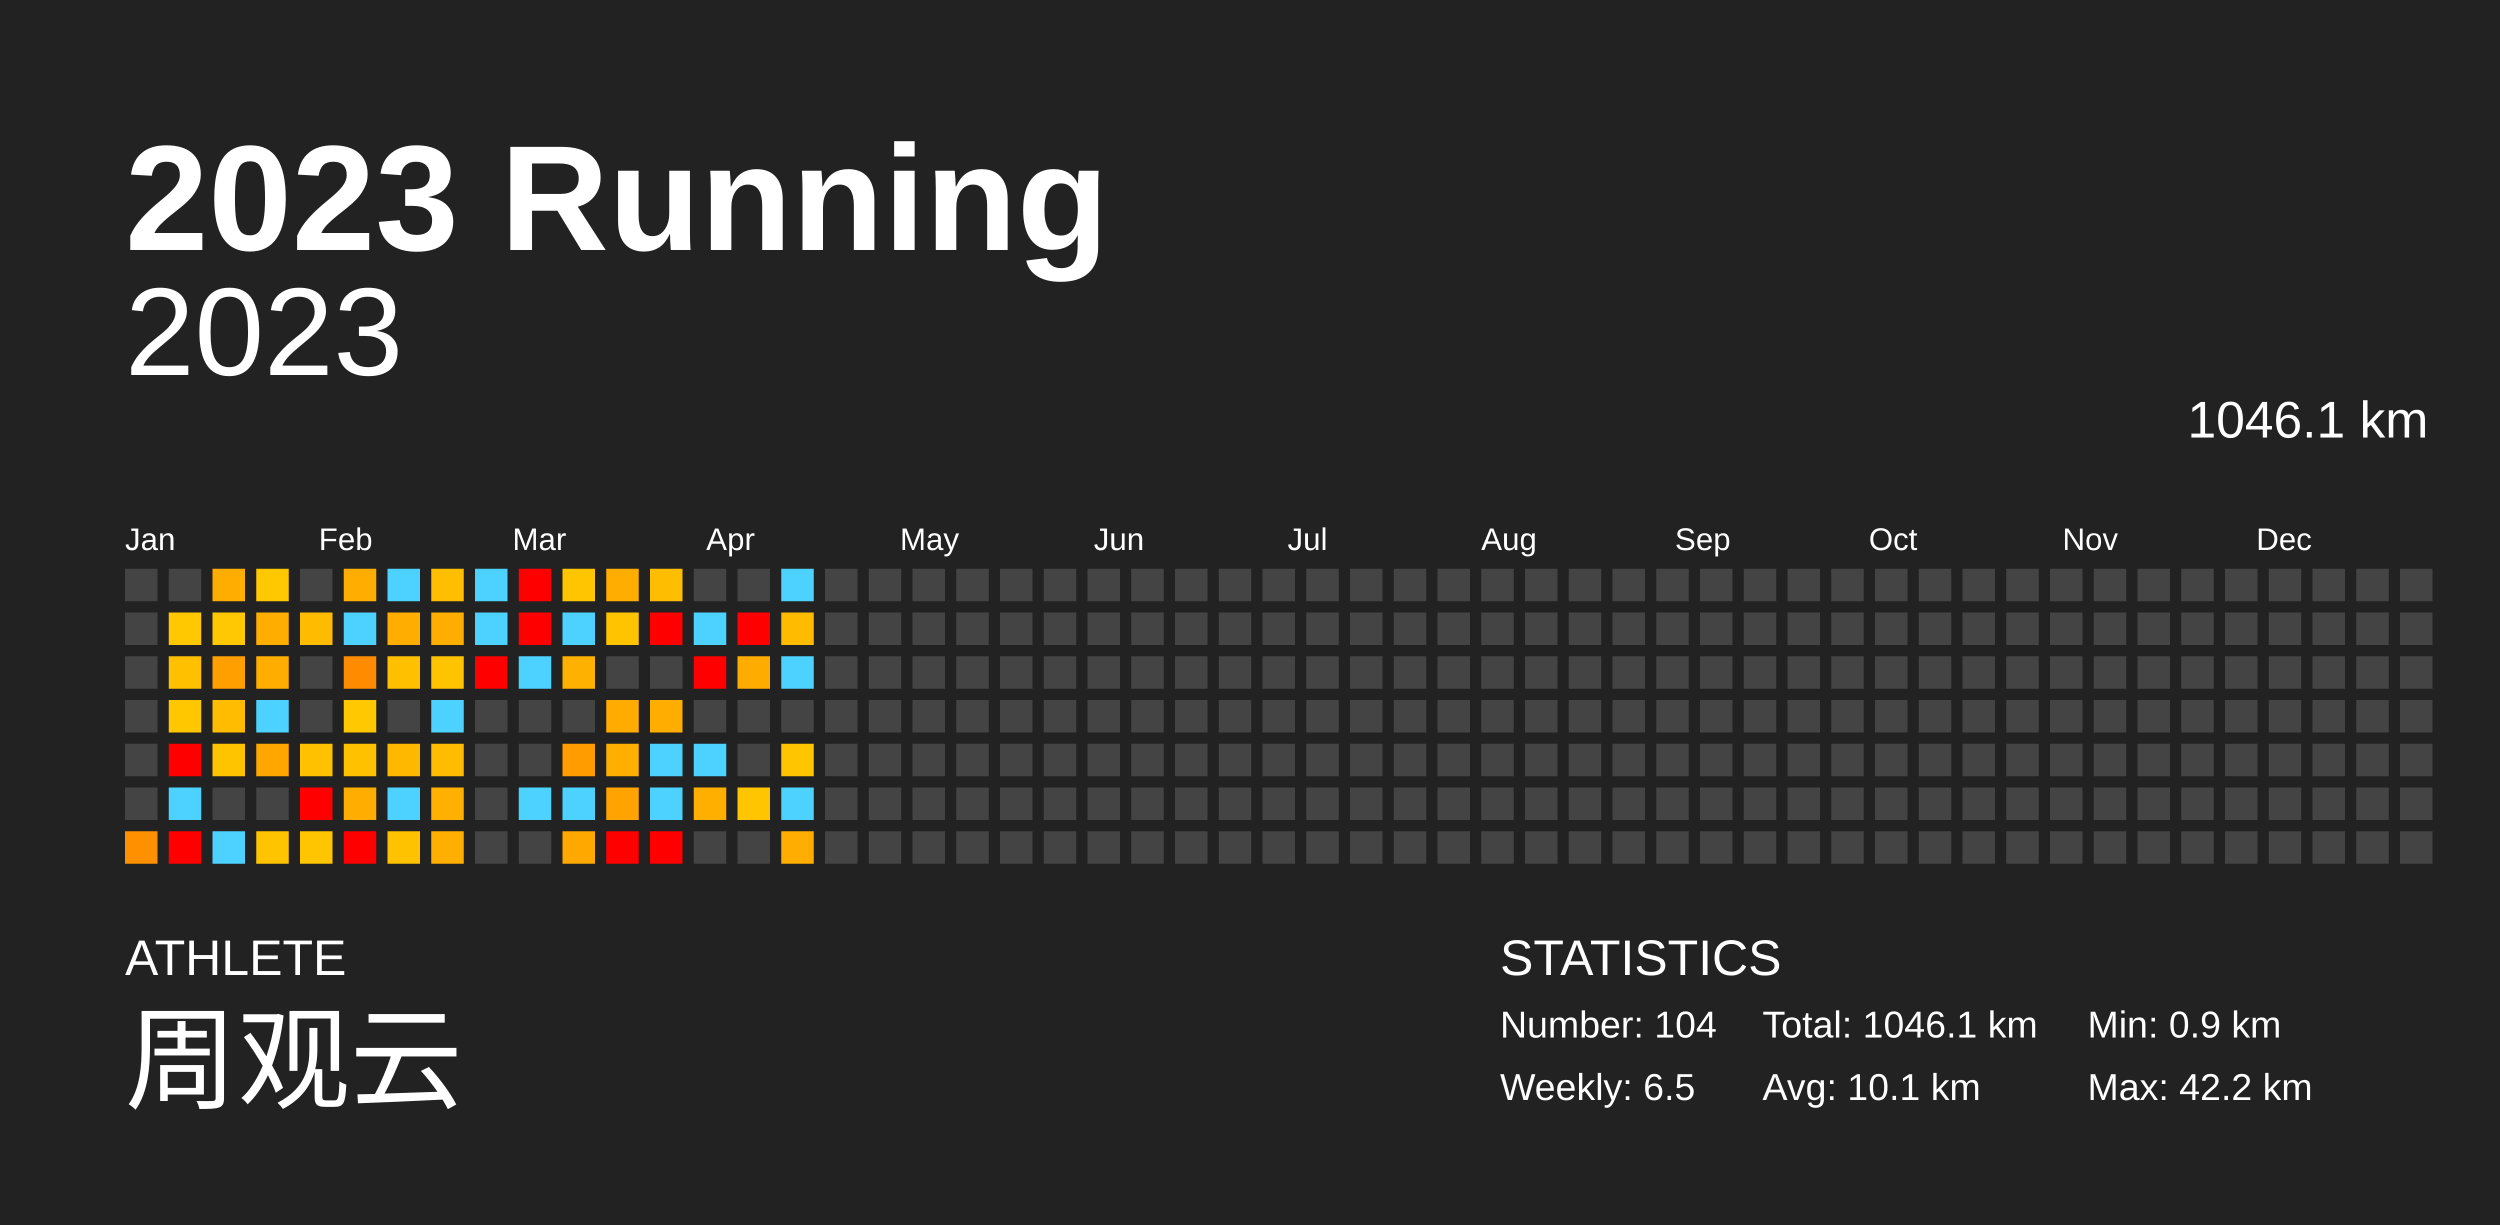
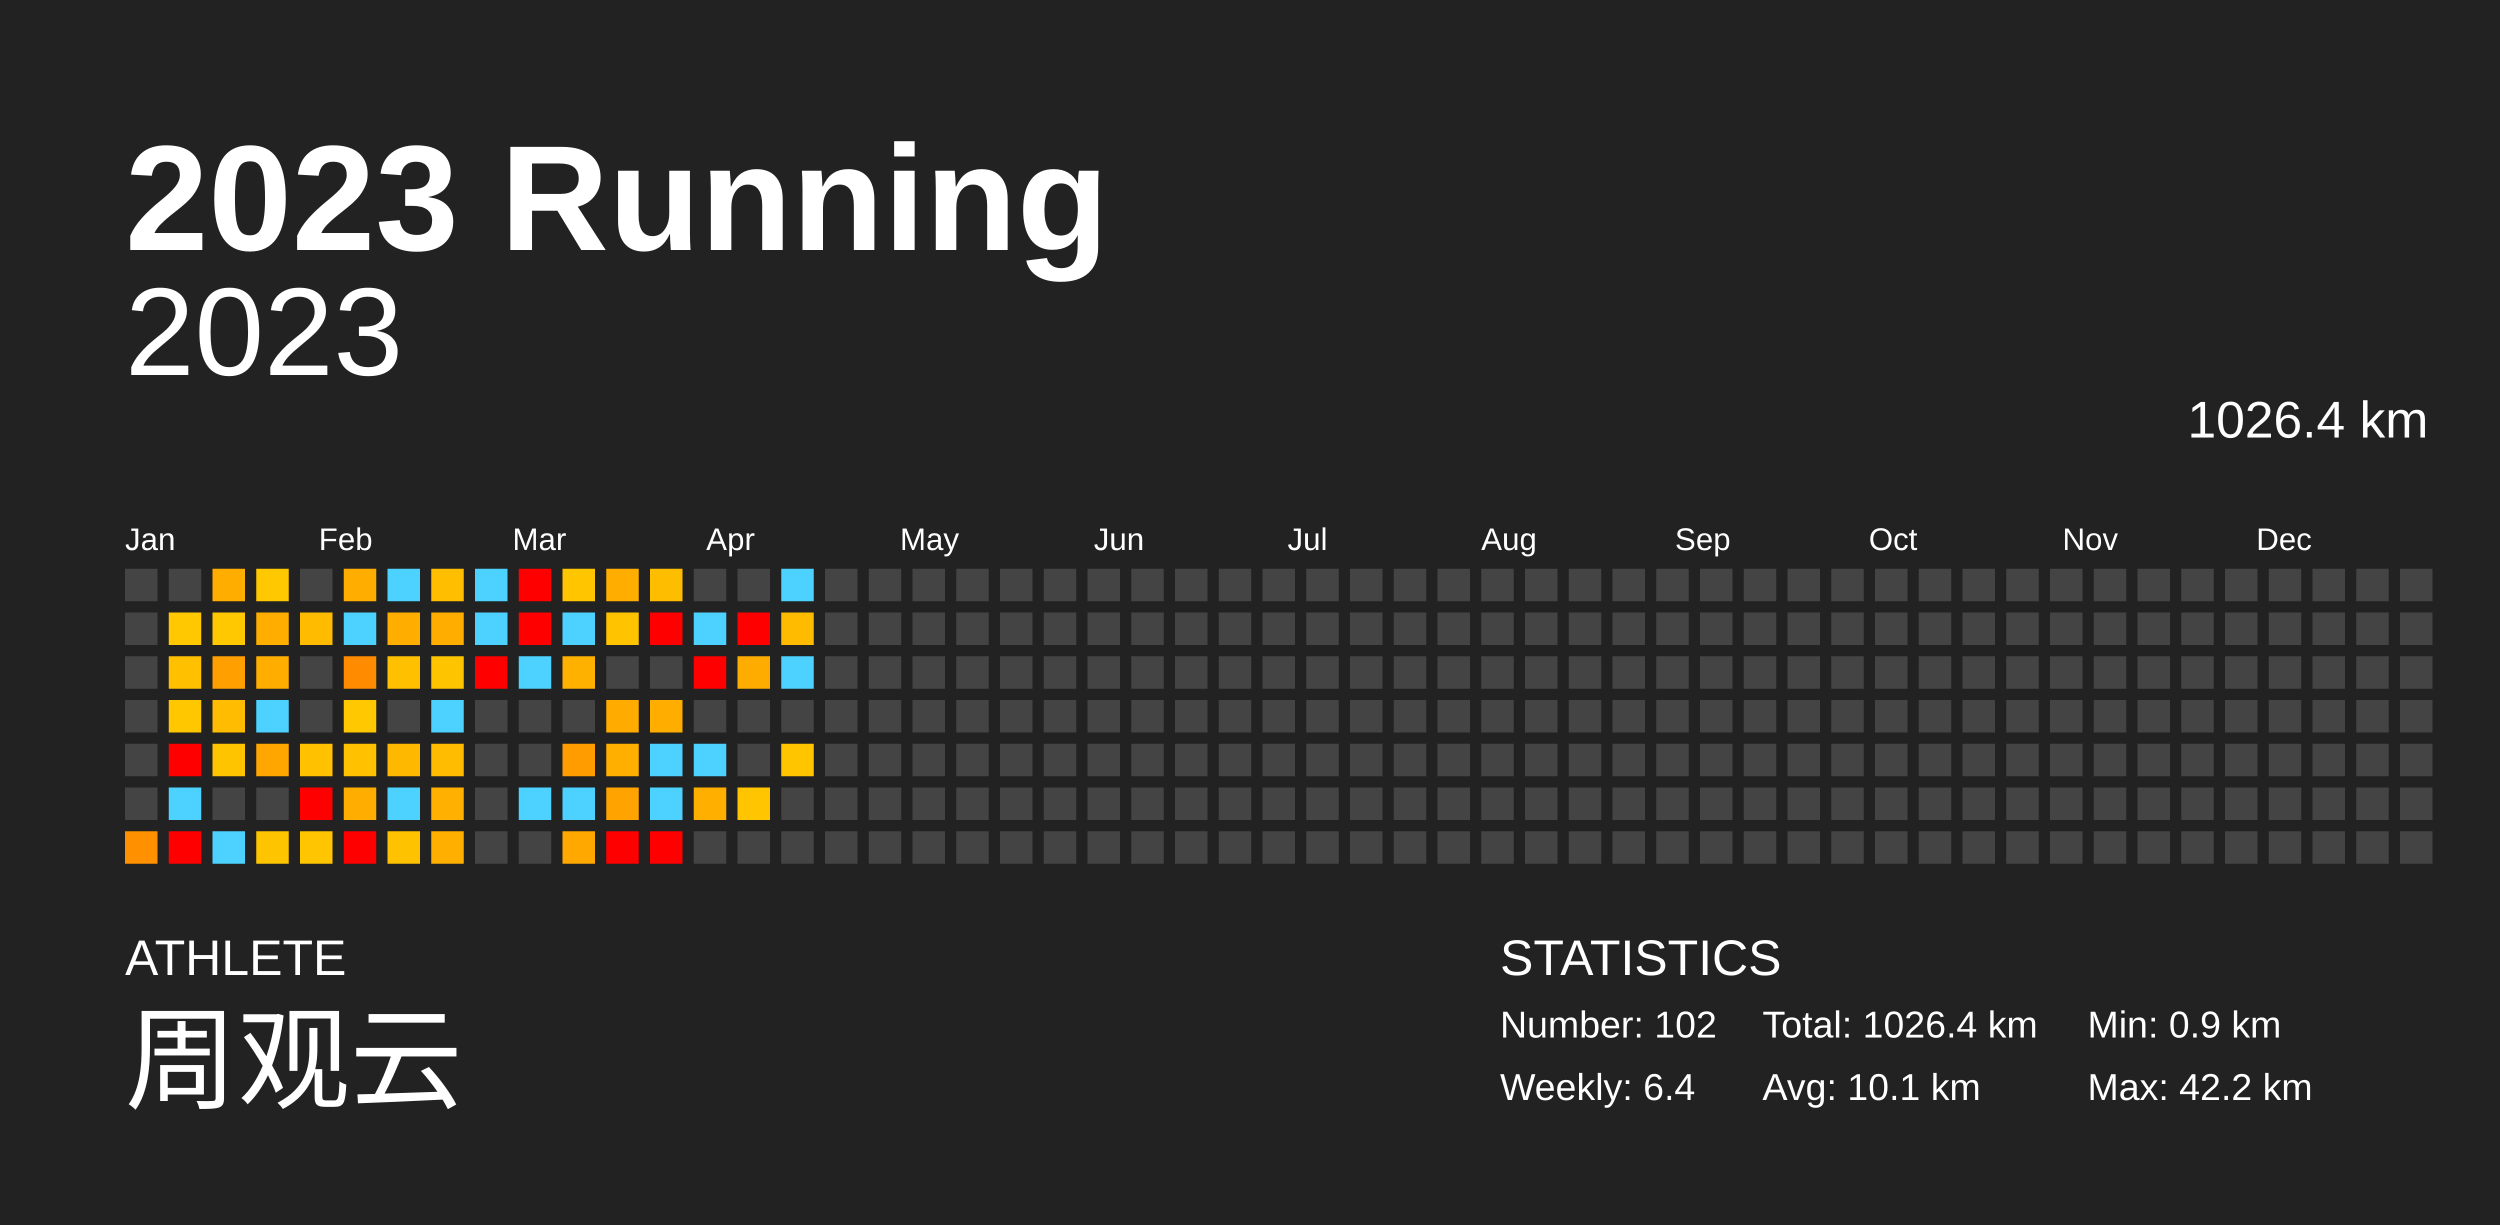
<svg xmlns="http://www.w3.org/2000/svg" baseProfile="full" height="98mm" version="1.1" viewBox="0,0,200,98" width="200mm">
  <defs />
  <rect fill="#222222" height="98" width="200" x="0" y="0" />
  <text fill="#FFFFFF" style="font-size:12px; font-family:Arial; font-weight:bold;" x="10" y="20">2023 Running</text>
  <text fill="#FFFFFF" style="font-size:4px; font-family:Arial" x="10" y="78">ATHLETE</text>
  <text fill="#FFFFFF" style="font-size:9px; font-family:Arial" x="10" y="88">周观云</text>
  <text fill="#FFFFFF" style="font-size:4px; font-family:Arial" x="120" y="78">STATISTICS</text>
-   <text fill="#FFFFFF" style="font-size:3px; font-family:Arial" x="120" y="83">Number: 104</text>
-   <text fill="#FFFFFF" style="font-size:3px; font-family:Arial" x="120" y="88">Weekly: 6.5</text>
-   <text fill="#FFFFFF" style="font-size:3px; font-family:Arial" x="141" y="83">Total: 1046.1 km</text>
+   <text fill="#FFFFFF" style="font-size:3px; font-family:Arial" x="120" y="83">Number: 102</text>
+   <text fill="#FFFFFF" style="font-size:3px; font-family:Arial" x="120" y="88">Weekly: 6.4</text>
+   <text fill="#FFFFFF" style="font-size:3px; font-family:Arial" x="141" y="83">Total: 1026.4 km</text>
  <text fill="#FFFFFF" style="font-size:3px; font-family:Arial" x="141" y="88">Avg: 10.1 km</text>
  <text fill="#FFFFFF" style="font-size:3px; font-family:Arial" x="167" y="83">Min: 0.9 km</text>
  <text fill="#FFFFFF" style="font-size:3px; font-family:Arial" x="167" y="88">Max: 42.2 km</text>
  <text alignment-baseline="hanging" fill="#FFFFFF" style="font-size:10.0px; font-family:Arial;" x="10" y="30">2023</text>
-   <text alignment-baseline="hanging" fill="#FFFFFF" style="font-size:4.125px; font-family:Arial;" x="175" y="35">1046.1 km</text>
+   <text alignment-baseline="hanging" fill="#FFFFFF" style="font-size:4.125px; font-family:Arial;" x="175" y="35">1026.4 km</text>
  <text fill="#FFFFFF" style="font-size:2.5px; font-family:Arial" x="10.0" y="44">Jan</text>
  <text fill="#FFFFFF" style="font-size:2.5px; font-family:Arial" x="25.5" y="44">Feb</text>
  <text fill="#FFFFFF" style="font-size:2.5px; font-family:Arial" x="41.0" y="44">Mar</text>
  <text fill="#FFFFFF" style="font-size:2.5px; font-family:Arial" x="56.5" y="44">Apr</text>
  <text fill="#FFFFFF" style="font-size:2.5px; font-family:Arial" x="72.0" y="44">May</text>
  <text fill="#FFFFFF" style="font-size:2.5px; font-family:Arial" x="87.5" y="44">Jun</text>
  <text fill="#FFFFFF" style="font-size:2.5px; font-family:Arial" x="103.0" y="44">Jul</text>
  <text fill="#FFFFFF" style="font-size:2.5px; font-family:Arial" x="118.5" y="44">Aug</text>
  <text fill="#FFFFFF" style="font-size:2.5px; font-family:Arial" x="134.0" y="44">Sep</text>
  <text fill="#FFFFFF" style="font-size:2.5px; font-family:Arial" x="149.5" y="44">Oct</text>
  <text fill="#FFFFFF" style="font-size:2.5px; font-family:Arial" x="165.0" y="44">Nov</text>
  <text fill="#FFFFFF" style="font-size:2.5px; font-family:Arial" x="180.5" y="44">Dec</text>
  <rect fill="#444444" height="2.6" width="2.6" x="10.0" y="45.5" />
  <rect fill="#444444" height="2.6" width="2.6" x="10.0" y="49.0" />
  <rect fill="#444444" height="2.6" width="2.6" x="10.0" y="52.5" />
  <rect fill="#444444" height="2.6" width="2.6" x="10.0" y="56.0" />
  <rect fill="#444444" height="2.6" width="2.6" x="10.0" y="59.5" />
  <rect fill="#444444" height="2.6" width="2.6" x="10.0" y="63.0" />
  <rect fill="#ff9100" height="2.6" width="2.6" x="10.0" y="66.5" />
  <rect fill="#444444" height="2.6" width="2.6" x="13.5" y="45.5" />
  <rect fill="#ffc800" height="2.6" width="2.6" x="13.5" y="49.0" />
  <rect fill="#ffc000" height="2.6" width="2.6" x="13.5" y="52.5" />
  <rect fill="#ffc700" height="2.6" width="2.6" x="13.5" y="56.0" />
  <rect fill="red" height="2.6" width="2.6" x="13.5" y="59.5" />
  <rect fill="#4dd2ff" height="2.6" width="2.6" x="13.5" y="63.0" />
  <rect fill="red" height="2.6" width="2.6" x="13.5" y="66.5" />
  <rect fill="#ffae00" height="2.6" width="2.6" x="17.0" y="45.5" />
  <rect fill="#ffc800" height="2.6" width="2.6" x="17.0" y="49.0" />
  <rect fill="#ff9f00" height="2.6" width="2.6" x="17.0" y="52.5" />
  <rect fill="#ffbc00" height="2.6" width="2.6" x="17.0" y="56.0" />
  <rect fill="#ffc400" height="2.6" width="2.6" x="17.0" y="59.5" />
  <rect fill="#444444" height="2.6" width="2.6" x="17.0" y="63.0" />
  <rect fill="#4dd2ff" height="2.6" width="2.6" x="17.0" y="66.5" />
  <rect fill="#ffc800" height="2.6" width="2.6" x="20.5" y="45.5" />
  <rect fill="#ffae00" height="2.6" width="2.6" x="20.5" y="49.0" />
  <rect fill="#ffae00" height="2.6" width="2.6" x="20.5" y="52.5" />
  <rect fill="#4dd2ff" height="2.6" width="2.6" x="20.5" y="56.0" />
  <rect fill="#ffa600" height="2.6" width="2.6" x="20.5" y="59.5" />
  <rect fill="#444444" height="2.6" width="2.6" x="20.5" y="63.0" />
  <rect fill="#ffc400" height="2.6" width="2.6" x="20.5" y="66.5" />
  <rect fill="#444444" height="2.6" width="2.6" x="24.0" y="45.5" />
  <rect fill="#ffbb00" height="2.6" width="2.6" x="24.0" y="49.0" />
  <rect fill="#444444" height="2.6" width="2.6" x="24.0" y="52.5" />
  <rect fill="#444444" height="2.6" width="2.6" x="24.0" y="56.0" />
  <rect fill="#ffc100" height="2.6" width="2.6" x="24.0" y="59.5" />
  <rect fill="red" height="2.6" width="2.6" x="24.0" y="63.0" />
  <rect fill="#ffc500" height="2.6" width="2.6" x="24.0" y="66.5" />
  <rect fill="#ffae00" height="2.6" width="2.6" x="27.5" y="45.5" />
  <rect fill="#4dd2ff" height="2.6" width="2.6" x="27.5" y="49.0" />
  <rect fill="#ff8c00" height="2.6" width="2.6" x="27.5" y="52.5" />
  <rect fill="#ffc800" height="2.6" width="2.6" x="27.5" y="56.0" />
  <rect fill="#ffc100" height="2.6" width="2.6" x="27.5" y="59.5" />
  <rect fill="#ffad00" height="2.6" width="2.6" x="27.5" y="63.0" />
  <rect fill="red" height="2.6" width="2.6" x="27.5" y="66.5" />
  <rect fill="#4dd2ff" height="2.6" width="2.6" x="31.0" y="45.5" />
  <rect fill="#ffae00" height="2.6" width="2.6" x="31.0" y="49.0" />
  <rect fill="#ffc000" height="2.6" width="2.6" x="31.0" y="52.5" />
  <rect fill="#444444" height="2.6" width="2.6" x="31.0" y="56.0" />
  <rect fill="#ffb800" height="2.6" width="2.6" x="31.0" y="59.5" />
  <rect fill="#4dd2ff" height="2.6" width="2.6" x="31.0" y="63.0" />
  <rect fill="#ffc200" height="2.6" width="2.6" x="31.0" y="66.5" />
  <rect fill="#ffbe00" height="2.6" width="2.6" x="34.5" y="45.5" />
  <rect fill="#ffae00" height="2.6" width="2.6" x="34.5" y="49.0" />
  <rect fill="#ffc400" height="2.6" width="2.6" x="34.5" y="52.5" />
  <rect fill="#4dd2ff" height="2.6" width="2.6" x="34.5" y="56.0" />
  <rect fill="#ffbc00" height="2.6" width="2.6" x="34.5" y="59.5" />
  <rect fill="#ffb000" height="2.6" width="2.6" x="34.5" y="63.0" />
  <rect fill="#ffaf00" height="2.6" width="2.6" x="34.5" y="66.5" />
  <rect fill="#4dd2ff" height="2.6" width="2.6" x="38.0" y="45.5" />
  <rect fill="#4dd2ff" height="2.6" width="2.6" x="38.0" y="49.0" />
  <rect fill="red" height="2.6" width="2.6" x="38.0" y="52.5" />
  <rect fill="#444444" height="2.6" width="2.6" x="38.0" y="56.0" />
  <rect fill="#444444" height="2.6" width="2.6" x="38.0" y="59.5" />
  <rect fill="#444444" height="2.6" width="2.6" x="38.0" y="63.0" />
  <rect fill="#444444" height="2.6" width="2.6" x="38.0" y="66.5" />
  <rect fill="red" height="2.6" width="2.6" x="41.5" y="45.5" />
  <rect fill="red" height="2.6" width="2.6" x="41.5" y="49.0" />
  <rect fill="#4dd2ff" height="2.6" width="2.6" x="41.5" y="52.5" />
  <rect fill="#444444" height="2.6" width="2.6" x="41.5" y="56.0" />
  <rect fill="#444444" height="2.6" width="2.6" x="41.5" y="59.5" />
  <rect fill="#4dd2ff" height="2.6" width="2.6" x="41.5" y="63.0" />
  <rect fill="#444444" height="2.6" width="2.6" x="41.5" y="66.5" />
  <rect fill="#ffc600" height="2.6" width="2.6" x="45.0" y="45.5" />
  <rect fill="#4dd2ff" height="2.6" width="2.6" x="45.0" y="49.0" />
  <rect fill="#ffb100" height="2.6" width="2.6" x="45.0" y="52.5" />
  <rect fill="#444444" height="2.6" width="2.6" x="45.0" y="56.0" />
  <rect fill="#ff9d00" height="2.6" width="2.6" x="45.0" y="59.5" />
  <rect fill="#4dd2ff" height="2.6" width="2.6" x="45.0" y="63.0" />
  <rect fill="#ffa800" height="2.6" width="2.6" x="45.0" y="66.5" />
  <rect fill="#ffae00" height="2.6" width="2.6" x="48.5" y="45.5" />
  <rect fill="#ffc300" height="2.6" width="2.6" x="48.5" y="49.0" />
  <rect fill="#444444" height="2.6" width="2.6" x="48.5" y="52.5" />
  <rect fill="#ffab00" height="2.6" width="2.6" x="48.5" y="56.0" />
  <rect fill="#ffaf00" height="2.6" width="2.6" x="48.5" y="59.5" />
  <rect fill="#ffa300" height="2.6" width="2.6" x="48.5" y="63.0" />
  <rect fill="red" height="2.6" width="2.6" x="48.5" y="66.5" />
  <rect fill="#ffbd00" height="2.6" width="2.6" x="52.0" y="45.5" />
  <rect fill="red" height="2.6" width="2.6" x="52.0" y="49.0" />
  <rect fill="#444444" height="2.6" width="2.6" x="52.0" y="52.5" />
  <rect fill="#ffae00" height="2.6" width="2.6" x="52.0" y="56.0" />
  <rect fill="#4dd2ff" height="2.6" width="2.6" x="52.0" y="59.5" />
  <rect fill="#4dd2ff" height="2.6" width="2.6" x="52.0" y="63.0" />
  <rect fill="red" height="2.6" width="2.6" x="52.0" y="66.5" />
  <rect fill="#444444" height="2.6" width="2.6" x="55.5" y="45.5" />
  <rect fill="#4dd2ff" height="2.6" width="2.6" x="55.5" y="49.0" />
  <rect fill="red" height="2.6" width="2.6" x="55.5" y="52.5" />
  <rect fill="#444444" height="2.6" width="2.6" x="55.5" y="56.0" />
  <rect fill="#4dd2ff" height="2.6" width="2.6" x="55.5" y="59.5" />
  <rect fill="#ffaf00" height="2.6" width="2.6" x="55.5" y="63.0" />
  <rect fill="#444444" height="2.6" width="2.6" x="55.5" y="66.5" />
  <rect fill="#444444" height="2.6" width="2.6" x="59.0" y="45.5" />
  <rect fill="red" height="2.6" width="2.6" x="59.0" y="49.0" />
  <rect fill="#ffac00" height="2.6" width="2.6" x="59.0" y="52.5" />
  <rect fill="#444444" height="2.6" width="2.6" x="59.0" y="56.0" />
  <rect fill="#444444" height="2.6" width="2.6" x="59.0" y="59.5" />
  <rect fill="#ffc500" height="2.6" width="2.6" x="59.0" y="63.0" />
  <rect fill="#444444" height="2.6" width="2.6" x="59.0" y="66.5" />
  <rect fill="#4dd2ff" height="2.6" width="2.6" x="62.5" y="45.5" />
  <rect fill="#ffbb00" height="2.6" width="2.6" x="62.5" y="49.0" />
  <rect fill="#4dd2ff" height="2.6" width="2.6" x="62.5" y="52.5" />
  <rect fill="#444444" height="2.6" width="2.6" x="62.5" y="56.0" />
  <rect fill="#ffc600" height="2.6" width="2.6" x="62.5" y="59.5" />
-   <rect fill="#4dd2ff" height="2.6" width="2.6" x="62.5" y="63.0" />
-   <rect fill="#ffae00" height="2.6" width="2.6" x="62.5" y="66.5" />
+   <rect fill="#444444" height="2.6" width="2.6" x="62.5" y="63.0" />
+   <rect fill="#444444" height="2.6" width="2.6" x="62.5" y="66.5" />
  <rect fill="#444444" height="2.6" width="2.6" x="66.0" y="45.5" />
  <rect fill="#444444" height="2.6" width="2.6" x="66.0" y="49.0" />
  <rect fill="#444444" height="2.6" width="2.6" x="66.0" y="52.5" />
  <rect fill="#444444" height="2.6" width="2.6" x="66.0" y="56.0" />
  <rect fill="#444444" height="2.6" width="2.6" x="66.0" y="59.5" />
  <rect fill="#444444" height="2.6" width="2.6" x="66.0" y="63.0" />
  <rect fill="#444444" height="2.6" width="2.6" x="66.0" y="66.5" />
  <rect fill="#444444" height="2.6" width="2.6" x="69.5" y="45.5" />
  <rect fill="#444444" height="2.6" width="2.6" x="69.5" y="49.0" />
  <rect fill="#444444" height="2.6" width="2.6" x="69.5" y="52.5" />
  <rect fill="#444444" height="2.6" width="2.6" x="69.5" y="56.0" />
  <rect fill="#444444" height="2.6" width="2.6" x="69.5" y="59.5" />
  <rect fill="#444444" height="2.6" width="2.6" x="69.5" y="63.0" />
  <rect fill="#444444" height="2.6" width="2.6" x="69.5" y="66.5" />
  <rect fill="#444444" height="2.6" width="2.6" x="73.0" y="45.5" />
  <rect fill="#444444" height="2.6" width="2.6" x="73.0" y="49.0" />
  <rect fill="#444444" height="2.6" width="2.6" x="73.0" y="52.5" />
  <rect fill="#444444" height="2.6" width="2.6" x="73.0" y="56.0" />
  <rect fill="#444444" height="2.6" width="2.6" x="73.0" y="59.5" />
  <rect fill="#444444" height="2.6" width="2.6" x="73.0" y="63.0" />
  <rect fill="#444444" height="2.6" width="2.6" x="73.0" y="66.5" />
  <rect fill="#444444" height="2.6" width="2.6" x="76.5" y="45.5" />
  <rect fill="#444444" height="2.6" width="2.6" x="76.5" y="49.0" />
  <rect fill="#444444" height="2.6" width="2.6" x="76.5" y="52.5" />
  <rect fill="#444444" height="2.6" width="2.6" x="76.5" y="56.0" />
  <rect fill="#444444" height="2.6" width="2.6" x="76.5" y="59.5" />
  <rect fill="#444444" height="2.6" width="2.6" x="76.5" y="63.0" />
  <rect fill="#444444" height="2.6" width="2.6" x="76.5" y="66.5" />
  <rect fill="#444444" height="2.6" width="2.6" x="80.0" y="45.5" />
  <rect fill="#444444" height="2.6" width="2.6" x="80.0" y="49.0" />
  <rect fill="#444444" height="2.6" width="2.6" x="80.0" y="52.5" />
  <rect fill="#444444" height="2.6" width="2.6" x="80.0" y="56.0" />
  <rect fill="#444444" height="2.6" width="2.6" x="80.0" y="59.5" />
  <rect fill="#444444" height="2.6" width="2.6" x="80.0" y="63.0" />
  <rect fill="#444444" height="2.6" width="2.6" x="80.0" y="66.5" />
  <rect fill="#444444" height="2.6" width="2.6" x="83.5" y="45.5" />
  <rect fill="#444444" height="2.6" width="2.6" x="83.5" y="49.0" />
  <rect fill="#444444" height="2.6" width="2.6" x="83.5" y="52.5" />
  <rect fill="#444444" height="2.6" width="2.6" x="83.5" y="56.0" />
  <rect fill="#444444" height="2.6" width="2.6" x="83.5" y="59.5" />
  <rect fill="#444444" height="2.6" width="2.6" x="83.5" y="63.0" />
  <rect fill="#444444" height="2.6" width="2.6" x="83.5" y="66.5" />
  <rect fill="#444444" height="2.6" width="2.6" x="87.0" y="45.5" />
  <rect fill="#444444" height="2.6" width="2.6" x="87.0" y="49.0" />
  <rect fill="#444444" height="2.6" width="2.6" x="87.0" y="52.5" />
  <rect fill="#444444" height="2.6" width="2.6" x="87.0" y="56.0" />
  <rect fill="#444444" height="2.6" width="2.6" x="87.0" y="59.5" />
  <rect fill="#444444" height="2.6" width="2.6" x="87.0" y="63.0" />
  <rect fill="#444444" height="2.6" width="2.6" x="87.0" y="66.5" />
  <rect fill="#444444" height="2.6" width="2.6" x="90.5" y="45.5" />
  <rect fill="#444444" height="2.6" width="2.6" x="90.5" y="49.0" />
  <rect fill="#444444" height="2.6" width="2.6" x="90.5" y="52.5" />
  <rect fill="#444444" height="2.6" width="2.6" x="90.5" y="56.0" />
  <rect fill="#444444" height="2.6" width="2.6" x="90.5" y="59.5" />
  <rect fill="#444444" height="2.6" width="2.6" x="90.5" y="63.0" />
  <rect fill="#444444" height="2.6" width="2.6" x="90.5" y="66.5" />
  <rect fill="#444444" height="2.6" width="2.6" x="94.0" y="45.5" />
  <rect fill="#444444" height="2.6" width="2.6" x="94.0" y="49.0" />
  <rect fill="#444444" height="2.6" width="2.6" x="94.0" y="52.5" />
  <rect fill="#444444" height="2.6" width="2.6" x="94.0" y="56.0" />
  <rect fill="#444444" height="2.6" width="2.6" x="94.0" y="59.5" />
  <rect fill="#444444" height="2.6" width="2.6" x="94.0" y="63.0" />
  <rect fill="#444444" height="2.6" width="2.6" x="94.0" y="66.5" />
  <rect fill="#444444" height="2.6" width="2.6" x="97.5" y="45.5" />
  <rect fill="#444444" height="2.6" width="2.6" x="97.5" y="49.0" />
  <rect fill="#444444" height="2.6" width="2.6" x="97.5" y="52.5" />
  <rect fill="#444444" height="2.6" width="2.6" x="97.5" y="56.0" />
  <rect fill="#444444" height="2.6" width="2.6" x="97.5" y="59.5" />
  <rect fill="#444444" height="2.6" width="2.6" x="97.5" y="63.0" />
  <rect fill="#444444" height="2.6" width="2.6" x="97.5" y="66.5" />
  <rect fill="#444444" height="2.6" width="2.6" x="101.0" y="45.5" />
  <rect fill="#444444" height="2.6" width="2.6" x="101.0" y="49.0" />
  <rect fill="#444444" height="2.6" width="2.6" x="101.0" y="52.5" />
  <rect fill="#444444" height="2.6" width="2.6" x="101.0" y="56.0" />
  <rect fill="#444444" height="2.6" width="2.6" x="101.0" y="59.5" />
  <rect fill="#444444" height="2.6" width="2.6" x="101.0" y="63.0" />
  <rect fill="#444444" height="2.6" width="2.6" x="101.0" y="66.5" />
  <rect fill="#444444" height="2.6" width="2.6" x="104.5" y="45.5" />
  <rect fill="#444444" height="2.6" width="2.6" x="104.5" y="49.0" />
  <rect fill="#444444" height="2.6" width="2.6" x="104.5" y="52.5" />
  <rect fill="#444444" height="2.6" width="2.6" x="104.5" y="56.0" />
  <rect fill="#444444" height="2.6" width="2.6" x="104.5" y="59.5" />
  <rect fill="#444444" height="2.6" width="2.6" x="104.5" y="63.0" />
  <rect fill="#444444" height="2.6" width="2.6" x="104.5" y="66.5" />
  <rect fill="#444444" height="2.6" width="2.6" x="108.0" y="45.5" />
  <rect fill="#444444" height="2.6" width="2.6" x="108.0" y="49.0" />
  <rect fill="#444444" height="2.6" width="2.6" x="108.0" y="52.5" />
  <rect fill="#444444" height="2.6" width="2.6" x="108.0" y="56.0" />
  <rect fill="#444444" height="2.6" width="2.6" x="108.0" y="59.5" />
  <rect fill="#444444" height="2.6" width="2.6" x="108.0" y="63.0" />
  <rect fill="#444444" height="2.6" width="2.6" x="108.0" y="66.5" />
  <rect fill="#444444" height="2.6" width="2.6" x="111.5" y="45.5" />
  <rect fill="#444444" height="2.6" width="2.6" x="111.5" y="49.0" />
  <rect fill="#444444" height="2.6" width="2.6" x="111.5" y="52.5" />
  <rect fill="#444444" height="2.6" width="2.6" x="111.5" y="56.0" />
  <rect fill="#444444" height="2.6" width="2.6" x="111.5" y="59.5" />
  <rect fill="#444444" height="2.6" width="2.6" x="111.5" y="63.0" />
  <rect fill="#444444" height="2.6" width="2.6" x="111.5" y="66.5" />
  <rect fill="#444444" height="2.6" width="2.6" x="115.0" y="45.5" />
  <rect fill="#444444" height="2.6" width="2.6" x="115.0" y="49.0" />
  <rect fill="#444444" height="2.6" width="2.6" x="115.0" y="52.5" />
  <rect fill="#444444" height="2.6" width="2.6" x="115.0" y="56.0" />
  <rect fill="#444444" height="2.6" width="2.6" x="115.0" y="59.5" />
  <rect fill="#444444" height="2.6" width="2.6" x="115.0" y="63.0" />
  <rect fill="#444444" height="2.6" width="2.6" x="115.0" y="66.5" />
  <rect fill="#444444" height="2.6" width="2.6" x="118.5" y="45.5" />
  <rect fill="#444444" height="2.6" width="2.6" x="118.5" y="49.0" />
  <rect fill="#444444" height="2.6" width="2.6" x="118.5" y="52.5" />
  <rect fill="#444444" height="2.6" width="2.6" x="118.5" y="56.0" />
  <rect fill="#444444" height="2.6" width="2.6" x="118.5" y="59.5" />
  <rect fill="#444444" height="2.6" width="2.6" x="118.5" y="63.0" />
  <rect fill="#444444" height="2.6" width="2.6" x="118.5" y="66.5" />
  <rect fill="#444444" height="2.6" width="2.6" x="122.0" y="45.5" />
  <rect fill="#444444" height="2.6" width="2.6" x="122.0" y="49.0" />
  <rect fill="#444444" height="2.6" width="2.6" x="122.0" y="52.5" />
  <rect fill="#444444" height="2.6" width="2.6" x="122.0" y="56.0" />
  <rect fill="#444444" height="2.6" width="2.6" x="122.0" y="59.5" />
  <rect fill="#444444" height="2.6" width="2.6" x="122.0" y="63.0" />
  <rect fill="#444444" height="2.6" width="2.6" x="122.0" y="66.5" />
  <rect fill="#444444" height="2.6" width="2.6" x="125.5" y="45.5" />
  <rect fill="#444444" height="2.6" width="2.6" x="125.5" y="49.0" />
  <rect fill="#444444" height="2.6" width="2.6" x="125.5" y="52.5" />
  <rect fill="#444444" height="2.6" width="2.6" x="125.5" y="56.0" />
  <rect fill="#444444" height="2.6" width="2.6" x="125.5" y="59.5" />
  <rect fill="#444444" height="2.6" width="2.6" x="125.5" y="63.0" />
  <rect fill="#444444" height="2.6" width="2.6" x="125.5" y="66.5" />
  <rect fill="#444444" height="2.6" width="2.6" x="129.0" y="45.5" />
  <rect fill="#444444" height="2.6" width="2.6" x="129.0" y="49.0" />
  <rect fill="#444444" height="2.6" width="2.6" x="129.0" y="52.5" />
  <rect fill="#444444" height="2.6" width="2.6" x="129.0" y="56.0" />
  <rect fill="#444444" height="2.6" width="2.6" x="129.0" y="59.5" />
  <rect fill="#444444" height="2.6" width="2.6" x="129.0" y="63.0" />
  <rect fill="#444444" height="2.6" width="2.6" x="129.0" y="66.5" />
  <rect fill="#444444" height="2.6" width="2.6" x="132.5" y="45.5" />
  <rect fill="#444444" height="2.6" width="2.6" x="132.5" y="49.0" />
  <rect fill="#444444" height="2.6" width="2.6" x="132.5" y="52.5" />
  <rect fill="#444444" height="2.6" width="2.6" x="132.5" y="56.0" />
  <rect fill="#444444" height="2.6" width="2.6" x="132.5" y="59.5" />
  <rect fill="#444444" height="2.6" width="2.6" x="132.5" y="63.0" />
  <rect fill="#444444" height="2.6" width="2.6" x="132.5" y="66.5" />
  <rect fill="#444444" height="2.6" width="2.6" x="136.0" y="45.5" />
  <rect fill="#444444" height="2.6" width="2.6" x="136.0" y="49.0" />
  <rect fill="#444444" height="2.6" width="2.6" x="136.0" y="52.5" />
  <rect fill="#444444" height="2.6" width="2.6" x="136.0" y="56.0" />
  <rect fill="#444444" height="2.6" width="2.6" x="136.0" y="59.5" />
  <rect fill="#444444" height="2.6" width="2.6" x="136.0" y="63.0" />
  <rect fill="#444444" height="2.6" width="2.6" x="136.0" y="66.5" />
  <rect fill="#444444" height="2.6" width="2.6" x="139.5" y="45.5" />
  <rect fill="#444444" height="2.6" width="2.6" x="139.5" y="49.0" />
  <rect fill="#444444" height="2.6" width="2.6" x="139.5" y="52.5" />
  <rect fill="#444444" height="2.6" width="2.6" x="139.5" y="56.0" />
  <rect fill="#444444" height="2.6" width="2.6" x="139.5" y="59.5" />
  <rect fill="#444444" height="2.6" width="2.6" x="139.5" y="63.0" />
  <rect fill="#444444" height="2.6" width="2.6" x="139.5" y="66.5" />
  <rect fill="#444444" height="2.6" width="2.6" x="143.0" y="45.5" />
  <rect fill="#444444" height="2.6" width="2.6" x="143.0" y="49.0" />
  <rect fill="#444444" height="2.6" width="2.6" x="143.0" y="52.5" />
  <rect fill="#444444" height="2.6" width="2.6" x="143.0" y="56.0" />
  <rect fill="#444444" height="2.6" width="2.6" x="143.0" y="59.5" />
  <rect fill="#444444" height="2.6" width="2.6" x="143.0" y="63.0" />
  <rect fill="#444444" height="2.6" width="2.6" x="143.0" y="66.5" />
  <rect fill="#444444" height="2.6" width="2.6" x="146.5" y="45.5" />
  <rect fill="#444444" height="2.6" width="2.6" x="146.5" y="49.0" />
  <rect fill="#444444" height="2.6" width="2.6" x="146.5" y="52.5" />
  <rect fill="#444444" height="2.6" width="2.6" x="146.5" y="56.0" />
  <rect fill="#444444" height="2.6" width="2.6" x="146.5" y="59.5" />
  <rect fill="#444444" height="2.6" width="2.6" x="146.5" y="63.0" />
  <rect fill="#444444" height="2.6" width="2.6" x="146.5" y="66.5" />
  <rect fill="#444444" height="2.6" width="2.6" x="150.0" y="45.5" />
  <rect fill="#444444" height="2.6" width="2.6" x="150.0" y="49.0" />
  <rect fill="#444444" height="2.6" width="2.6" x="150.0" y="52.5" />
  <rect fill="#444444" height="2.6" width="2.6" x="150.0" y="56.0" />
  <rect fill="#444444" height="2.6" width="2.6" x="150.0" y="59.5" />
  <rect fill="#444444" height="2.6" width="2.6" x="150.0" y="63.0" />
  <rect fill="#444444" height="2.6" width="2.6" x="150.0" y="66.5" />
  <rect fill="#444444" height="2.6" width="2.6" x="153.5" y="45.5" />
  <rect fill="#444444" height="2.6" width="2.6" x="153.5" y="49.0" />
  <rect fill="#444444" height="2.6" width="2.6" x="153.5" y="52.5" />
  <rect fill="#444444" height="2.6" width="2.6" x="153.5" y="56.0" />
  <rect fill="#444444" height="2.6" width="2.6" x="153.5" y="59.5" />
  <rect fill="#444444" height="2.6" width="2.6" x="153.5" y="63.0" />
  <rect fill="#444444" height="2.6" width="2.6" x="153.5" y="66.5" />
  <rect fill="#444444" height="2.6" width="2.6" x="157.0" y="45.5" />
  <rect fill="#444444" height="2.6" width="2.6" x="157.0" y="49.0" />
  <rect fill="#444444" height="2.6" width="2.6" x="157.0" y="52.5" />
  <rect fill="#444444" height="2.6" width="2.6" x="157.0" y="56.0" />
  <rect fill="#444444" height="2.6" width="2.6" x="157.0" y="59.5" />
  <rect fill="#444444" height="2.6" width="2.6" x="157.0" y="63.0" />
  <rect fill="#444444" height="2.6" width="2.6" x="157.0" y="66.5" />
  <rect fill="#444444" height="2.6" width="2.6" x="160.5" y="45.5" />
  <rect fill="#444444" height="2.6" width="2.6" x="160.5" y="49.0" />
  <rect fill="#444444" height="2.6" width="2.6" x="160.5" y="52.5" />
  <rect fill="#444444" height="2.6" width="2.6" x="160.5" y="56.0" />
  <rect fill="#444444" height="2.6" width="2.6" x="160.5" y="59.5" />
  <rect fill="#444444" height="2.6" width="2.6" x="160.5" y="63.0" />
  <rect fill="#444444" height="2.6" width="2.6" x="160.5" y="66.5" />
  <rect fill="#444444" height="2.6" width="2.6" x="164.0" y="45.5" />
  <rect fill="#444444" height="2.6" width="2.6" x="164.0" y="49.0" />
  <rect fill="#444444" height="2.6" width="2.6" x="164.0" y="52.5" />
  <rect fill="#444444" height="2.6" width="2.6" x="164.0" y="56.0" />
  <rect fill="#444444" height="2.6" width="2.6" x="164.0" y="59.5" />
  <rect fill="#444444" height="2.6" width="2.6" x="164.0" y="63.0" />
  <rect fill="#444444" height="2.6" width="2.6" x="164.0" y="66.5" />
  <rect fill="#444444" height="2.6" width="2.6" x="167.5" y="45.5" />
  <rect fill="#444444" height="2.6" width="2.6" x="167.5" y="49.0" />
  <rect fill="#444444" height="2.6" width="2.6" x="167.5" y="52.5" />
  <rect fill="#444444" height="2.6" width="2.6" x="167.5" y="56.0" />
  <rect fill="#444444" height="2.6" width="2.6" x="167.5" y="59.5" />
  <rect fill="#444444" height="2.6" width="2.6" x="167.5" y="63.0" />
  <rect fill="#444444" height="2.6" width="2.6" x="167.5" y="66.5" />
  <rect fill="#444444" height="2.6" width="2.6" x="171.0" y="45.5" />
  <rect fill="#444444" height="2.6" width="2.6" x="171.0" y="49.0" />
  <rect fill="#444444" height="2.6" width="2.6" x="171.0" y="52.5" />
  <rect fill="#444444" height="2.6" width="2.6" x="171.0" y="56.0" />
  <rect fill="#444444" height="2.6" width="2.6" x="171.0" y="59.5" />
  <rect fill="#444444" height="2.6" width="2.6" x="171.0" y="63.0" />
  <rect fill="#444444" height="2.6" width="2.6" x="171.0" y="66.5" />
  <rect fill="#444444" height="2.6" width="2.6" x="174.5" y="45.5" />
  <rect fill="#444444" height="2.6" width="2.6" x="174.5" y="49.0" />
  <rect fill="#444444" height="2.6" width="2.6" x="174.5" y="52.5" />
  <rect fill="#444444" height="2.6" width="2.6" x="174.5" y="56.0" />
  <rect fill="#444444" height="2.6" width="2.6" x="174.5" y="59.5" />
  <rect fill="#444444" height="2.6" width="2.6" x="174.5" y="63.0" />
  <rect fill="#444444" height="2.6" width="2.6" x="174.5" y="66.5" />
  <rect fill="#444444" height="2.6" width="2.6" x="178.0" y="45.5" />
  <rect fill="#444444" height="2.6" width="2.6" x="178.0" y="49.0" />
  <rect fill="#444444" height="2.6" width="2.6" x="178.0" y="52.5" />
  <rect fill="#444444" height="2.6" width="2.6" x="178.0" y="56.0" />
  <rect fill="#444444" height="2.6" width="2.6" x="178.0" y="59.5" />
  <rect fill="#444444" height="2.6" width="2.6" x="178.0" y="63.0" />
  <rect fill="#444444" height="2.6" width="2.6" x="178.0" y="66.5" />
  <rect fill="#444444" height="2.6" width="2.6" x="181.5" y="45.5" />
  <rect fill="#444444" height="2.6" width="2.6" x="181.5" y="49.0" />
  <rect fill="#444444" height="2.6" width="2.6" x="181.5" y="52.5" />
  <rect fill="#444444" height="2.6" width="2.6" x="181.5" y="56.0" />
  <rect fill="#444444" height="2.6" width="2.6" x="181.5" y="59.5" />
  <rect fill="#444444" height="2.6" width="2.6" x="181.5" y="63.0" />
  <rect fill="#444444" height="2.6" width="2.6" x="181.5" y="66.5" />
  <rect fill="#444444" height="2.6" width="2.6" x="185.0" y="45.5" />
  <rect fill="#444444" height="2.6" width="2.6" x="185.0" y="49.0" />
  <rect fill="#444444" height="2.6" width="2.6" x="185.0" y="52.5" />
  <rect fill="#444444" height="2.6" width="2.6" x="185.0" y="56.0" />
  <rect fill="#444444" height="2.6" width="2.6" x="185.0" y="59.5" />
  <rect fill="#444444" height="2.6" width="2.6" x="185.0" y="63.0" />
  <rect fill="#444444" height="2.6" width="2.6" x="185.0" y="66.5" />
  <rect fill="#444444" height="2.6" width="2.6" x="188.5" y="45.5" />
  <rect fill="#444444" height="2.6" width="2.6" x="188.5" y="49.0" />
  <rect fill="#444444" height="2.6" width="2.6" x="188.5" y="52.5" />
  <rect fill="#444444" height="2.6" width="2.6" x="188.5" y="56.0" />
  <rect fill="#444444" height="2.6" width="2.6" x="188.5" y="59.5" />
  <rect fill="#444444" height="2.6" width="2.6" x="188.5" y="63.0" />
  <rect fill="#444444" height="2.6" width="2.6" x="188.5" y="66.5" />
  <rect fill="#444444" height="2.6" width="2.6" x="192.0" y="45.5" />
  <rect fill="#444444" height="2.6" width="2.6" x="192.0" y="49.0" />
  <rect fill="#444444" height="2.6" width="2.6" x="192.0" y="52.5" />
  <rect fill="#444444" height="2.6" width="2.6" x="192.0" y="56.0" />
  <rect fill="#444444" height="2.6" width="2.6" x="192.0" y="59.5" />
  <rect fill="#444444" height="2.6" width="2.6" x="192.0" y="63.0" />
  <rect fill="#444444" height="2.6" width="2.6" x="192.0" y="66.5" />
</svg>
